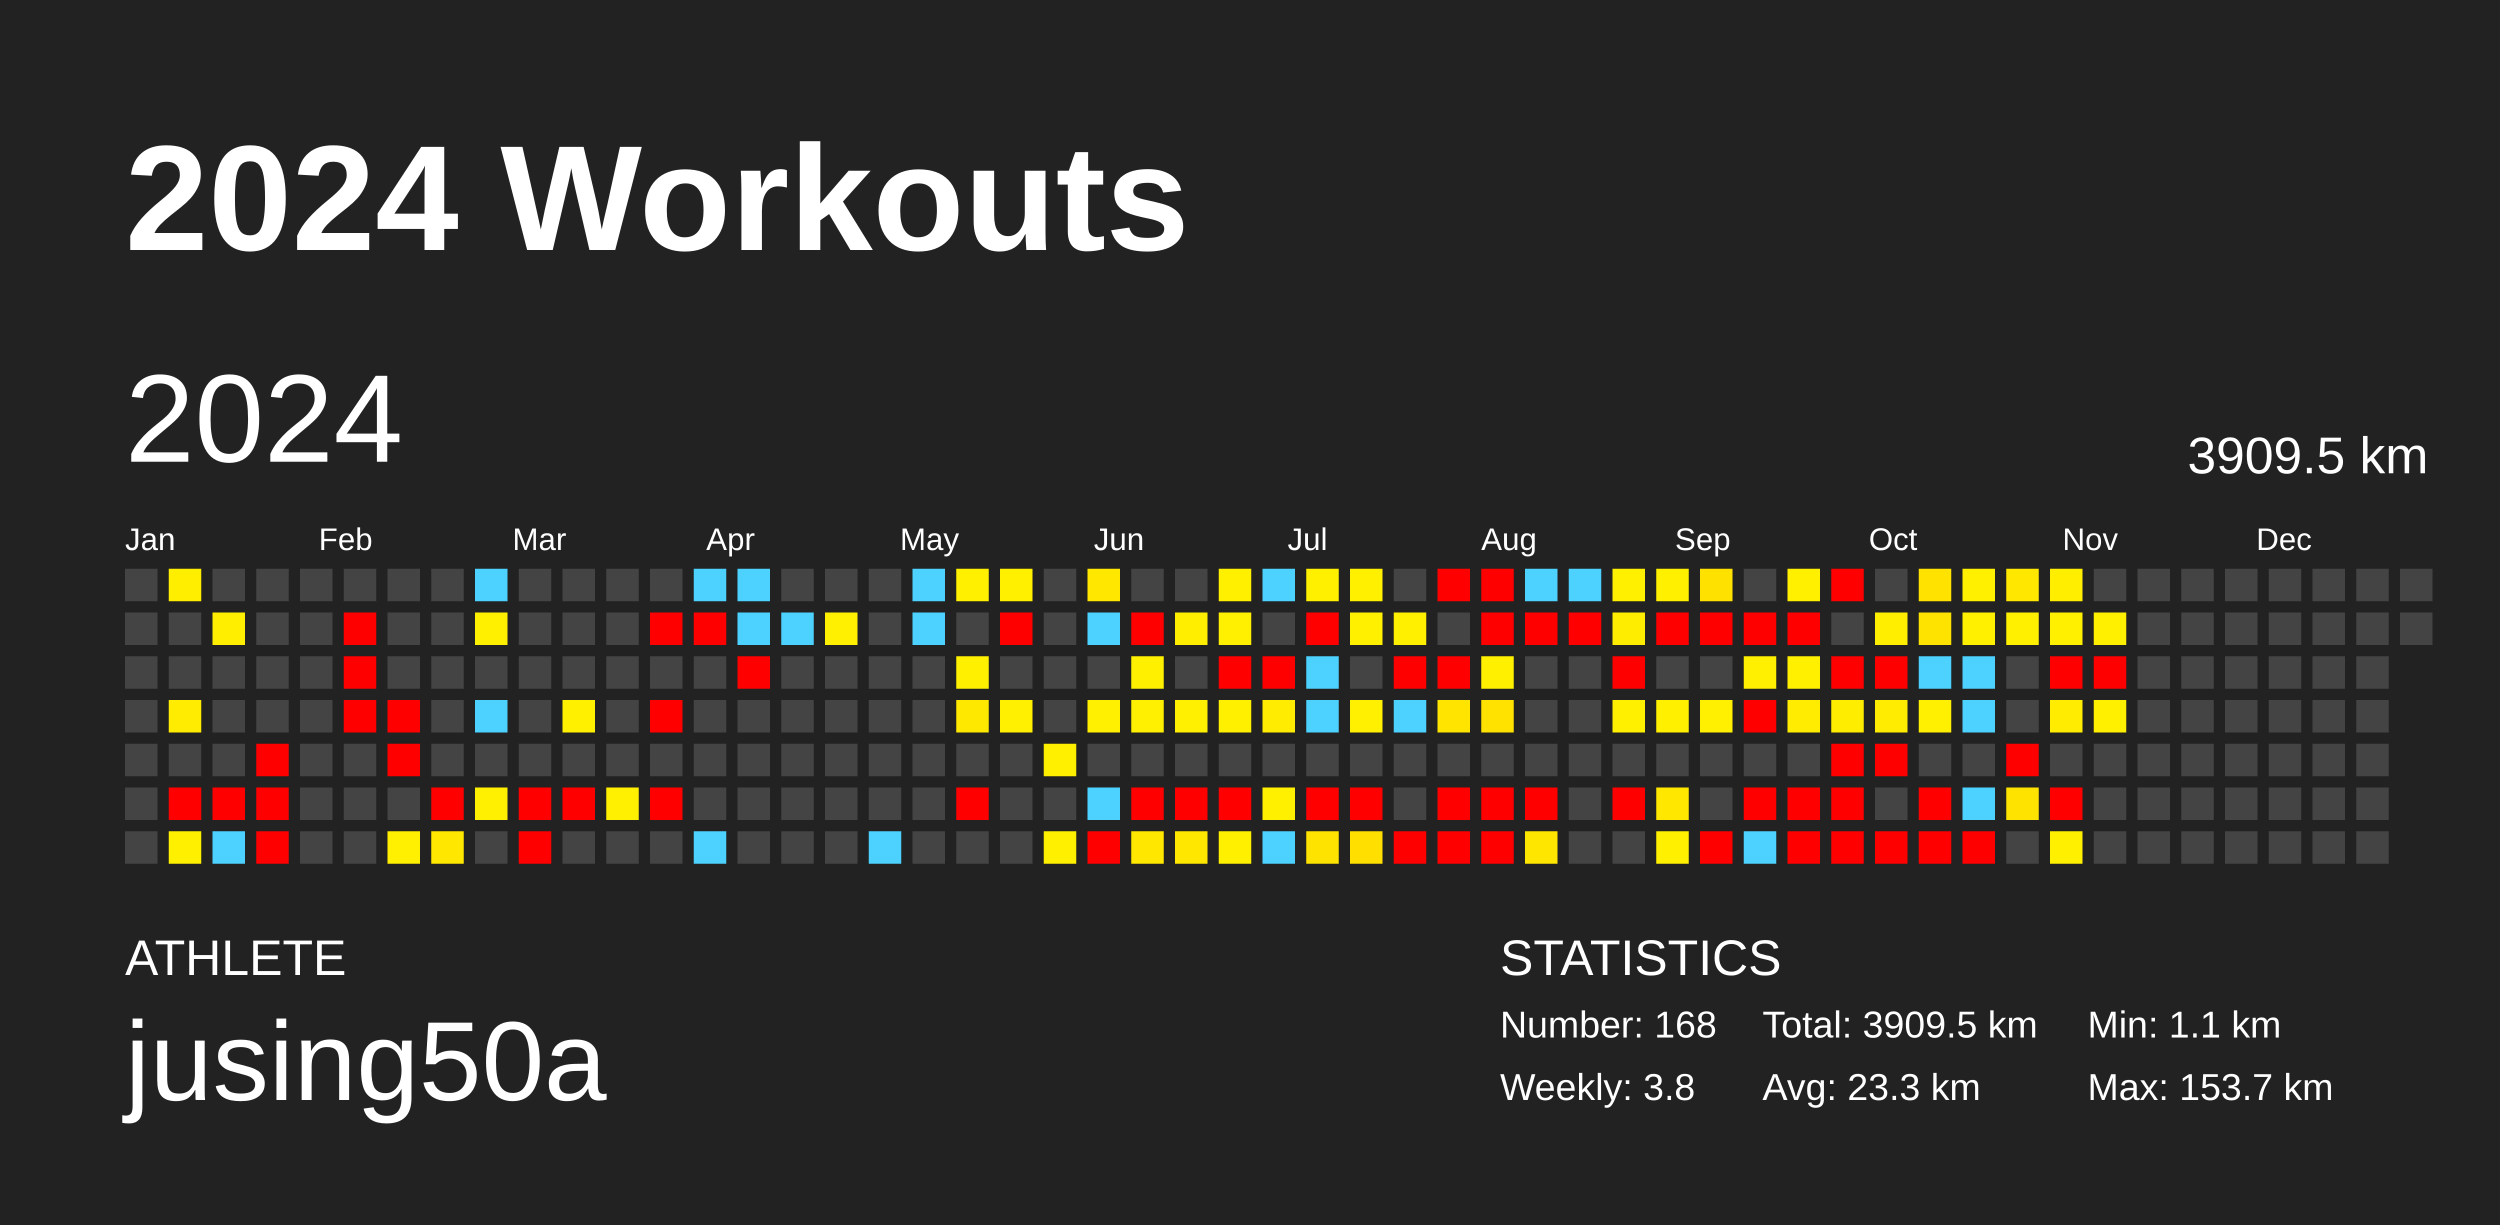
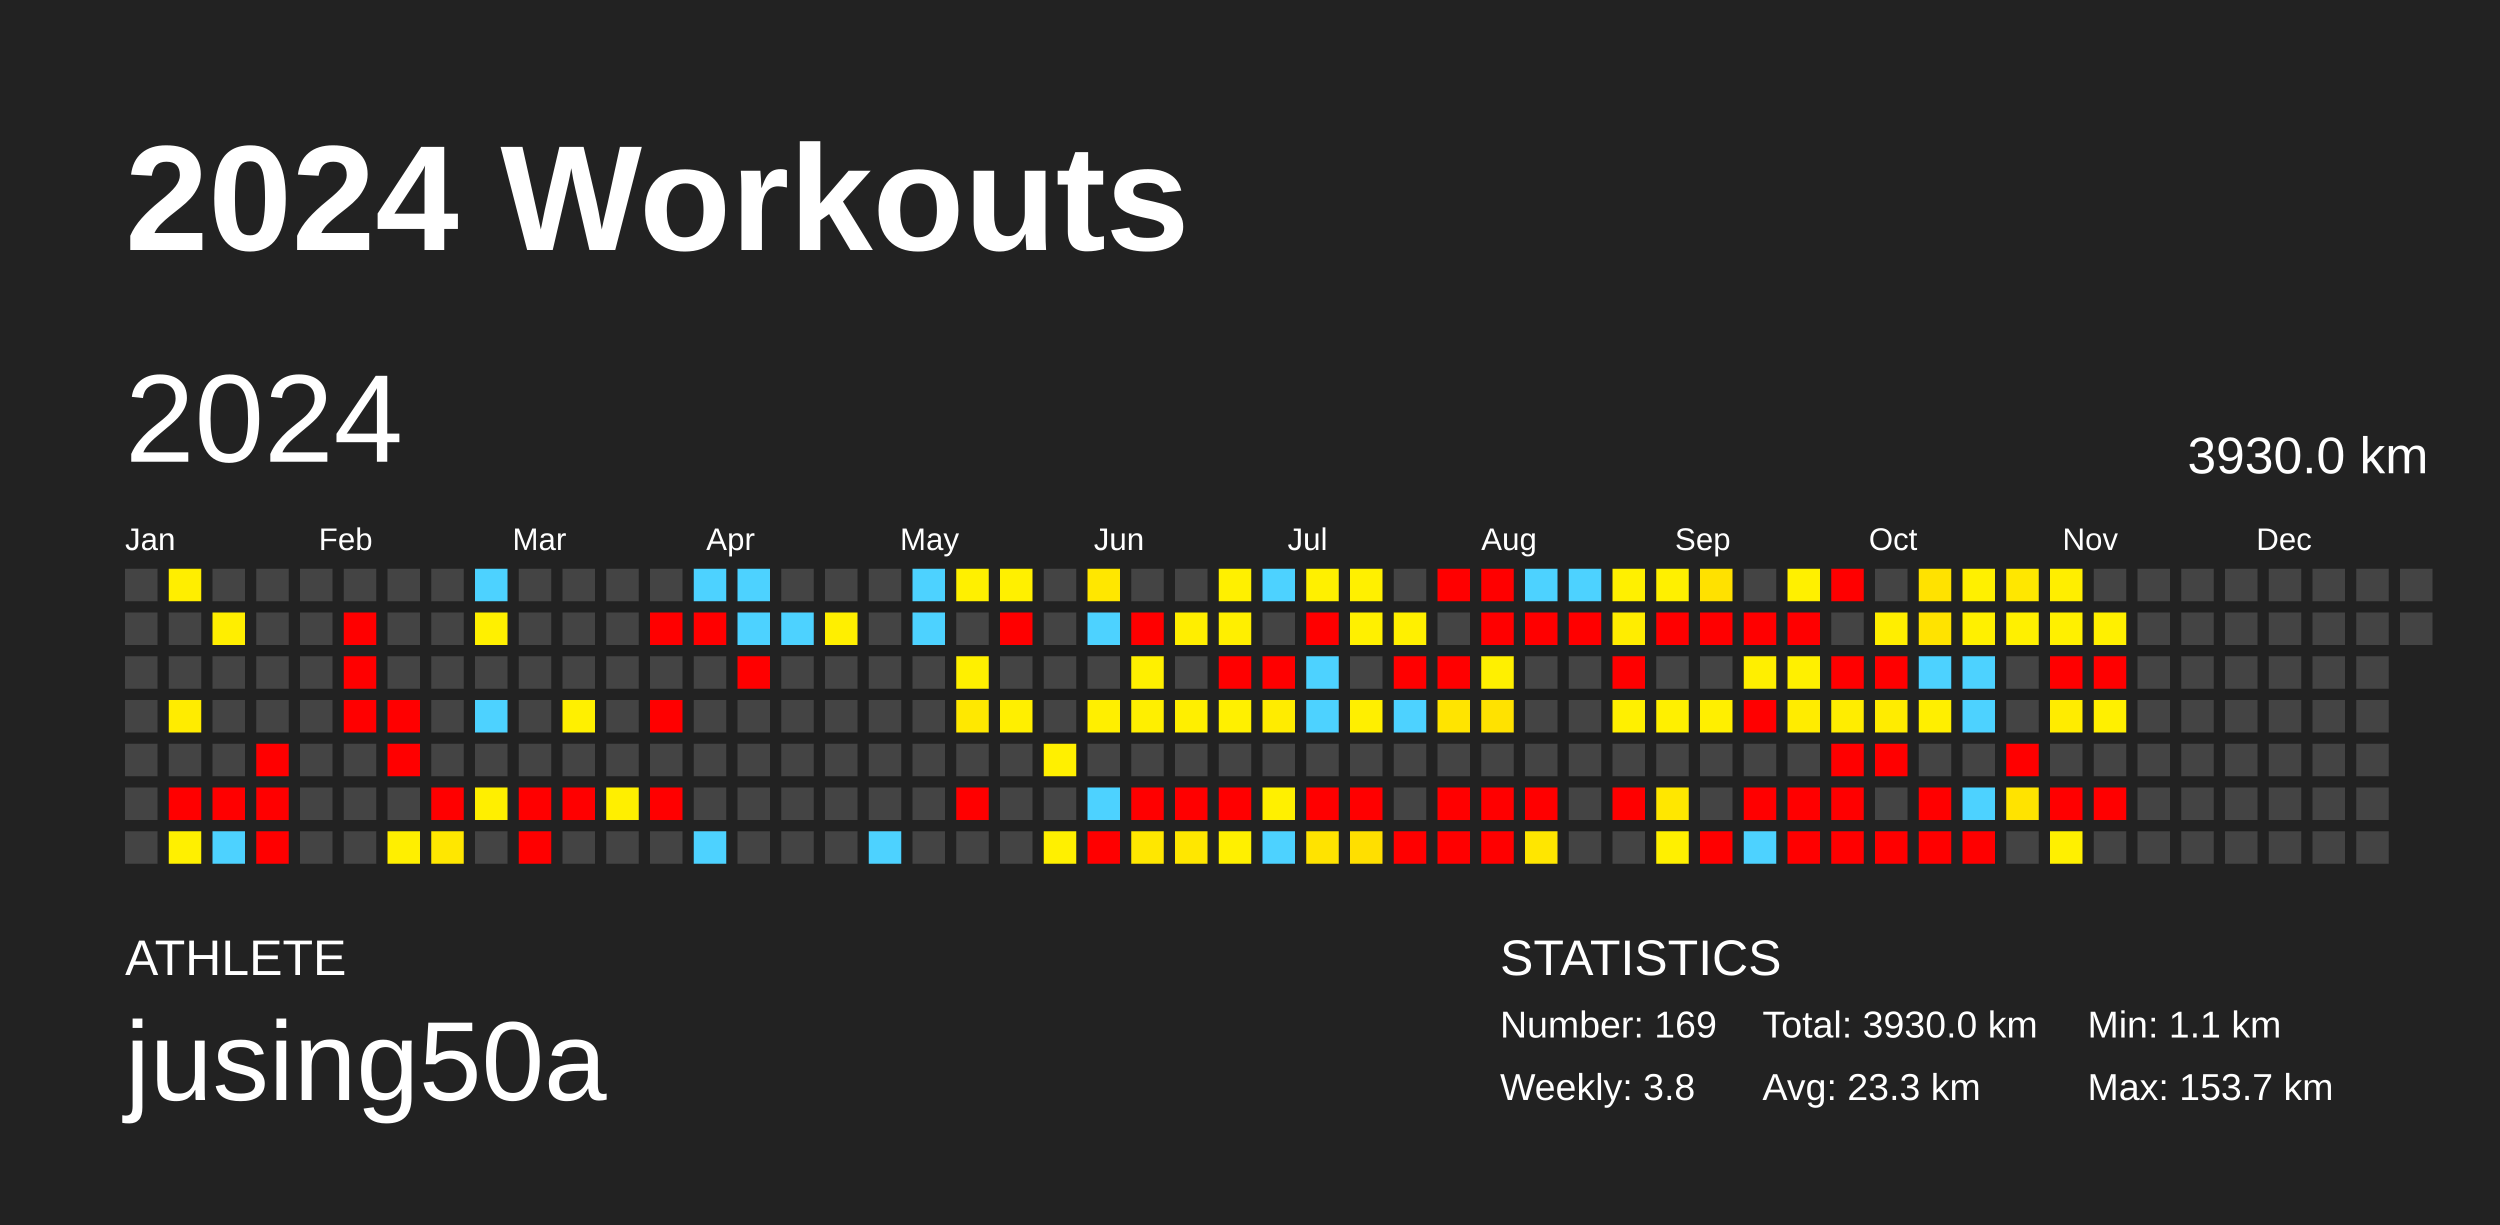
<svg xmlns="http://www.w3.org/2000/svg" baseProfile="full" height="98mm" version="1.1" viewBox="0,0,200,98" width="200mm">
  <defs />
  <rect fill="#222222" height="98" width="200" x="0" y="0" />
  <text fill="#FFFFFF" style="font-size:12px; font-family:Arial; font-weight:bold;" x="10" y="20">2024 Workouts</text>
  <text fill="#FFFFFF" style="font-size:4px; font-family:Arial" x="10" y="78">ATHLETE</text>
  <text fill="#FFFFFF" style="font-size:9px; font-family:Arial" x="10" y="88">jusing50a</text>
  <text fill="#FFFFFF" style="font-size:4px; font-family:Arial" x="120" y="78">STATISTICS</text>
-   <text fill="#FFFFFF" style="font-size:3px; font-family:Arial" x="120" y="83">Number: 168</text>
+   <text fill="#FFFFFF" style="font-size:3px; font-family:Arial" x="120" y="83">Number: 169</text>
  <text fill="#FFFFFF" style="font-size:3px; font-family:Arial" x="120" y="88">Weekly: 3.8</text>
-   <text fill="#FFFFFF" style="font-size:3px; font-family:Arial" x="141" y="83">Total: 3909.5 km</text>
+   <text fill="#FFFFFF" style="font-size:3px; font-family:Arial" x="141" y="83">Total: 3930.0 km</text>
  <text fill="#FFFFFF" style="font-size:3px; font-family:Arial" x="141" y="88">Avg: 23.3 km</text>
  <text fill="#FFFFFF" style="font-size:3px; font-family:Arial" x="167" y="83">Min: 1.1 km</text>
  <text fill="#FFFFFF" style="font-size:3px; font-family:Arial" x="167" y="88">Max: 153.7 km</text>
  <text dominant-baseline="hanging" fill="#FFFFFF" style="font-size:10.0px; font-family:Arial;" x="10" y="30">2024</text>
-   <text dominant-baseline="hanging" fill="#FFFFFF" style="font-size:4.125px; font-family:Arial;" x="175" y="35">3909.5 km</text>
+   <text dominant-baseline="hanging" fill="#FFFFFF" style="font-size:4.125px; font-family:Arial;" x="175" y="35">3930.0 km</text>
  <text fill="#FFFFFF" style="font-size:2.5px; font-family:Arial" x="10.0" y="44">Jan</text>
  <text fill="#FFFFFF" style="font-size:2.5px; font-family:Arial" x="25.5" y="44">Feb</text>
  <text fill="#FFFFFF" style="font-size:2.5px; font-family:Arial" x="41.0" y="44">Mar</text>
  <text fill="#FFFFFF" style="font-size:2.5px; font-family:Arial" x="56.5" y="44">Apr</text>
  <text fill="#FFFFFF" style="font-size:2.5px; font-family:Arial" x="72.0" y="44">May</text>
  <text fill="#FFFFFF" style="font-size:2.5px; font-family:Arial" x="87.5" y="44">Jun</text>
  <text fill="#FFFFFF" style="font-size:2.5px; font-family:Arial" x="103.0" y="44">Jul</text>
  <text fill="#FFFFFF" style="font-size:2.5px; font-family:Arial" x="118.5" y="44">Aug</text>
  <text fill="#FFFFFF" style="font-size:2.5px; font-family:Arial" x="134.0" y="44">Sep</text>
  <text fill="#FFFFFF" style="font-size:2.5px; font-family:Arial" x="149.5" y="44">Oct</text>
  <text fill="#FFFFFF" style="font-size:2.5px; font-family:Arial" x="165.0" y="44">Nov</text>
  <text fill="#FFFFFF" style="font-size:2.5px; font-family:Arial" x="180.5" y="44">Dec</text>
  <rect fill="#444444" height="2.6" width="2.6" x="10.0" y="45.5" />
  <rect fill="#444444" height="2.6" width="2.6" x="10.0" y="49.0" />
  <rect fill="#444444" height="2.6" width="2.6" x="10.0" y="52.5" />
  <rect fill="#444444" height="2.6" width="2.6" x="10.0" y="56.0" />
  <rect fill="#444444" height="2.6" width="2.6" x="10.0" y="59.5" />
  <rect fill="#444444" height="2.6" width="2.6" x="10.0" y="63.0" />
  <rect fill="#444444" height="2.6" width="2.6" x="10.0" y="66.5" />
  <rect fill="#ffee00" height="2.6" width="2.6" x="13.5" y="45.5" />
  <rect fill="#444444" height="2.6" width="2.6" x="13.5" y="49.0" />
  <rect fill="#444444" height="2.6" width="2.6" x="13.5" y="52.5" />
  <rect fill="#ffec00" height="2.6" width="2.6" x="13.5" y="56.0" />
  <rect fill="#444444" height="2.6" width="2.6" x="13.5" y="59.5" />
  <rect fill="red" height="2.6" width="2.6" x="13.5" y="63.0" />
  <rect fill="#fff000" height="2.6" width="2.6" x="13.5" y="66.5" />
  <rect fill="#444444" height="2.6" width="2.6" x="17.0" y="45.5" />
  <rect fill="#ffee00" height="2.6" width="2.6" x="17.0" y="49.0" />
  <rect fill="#444444" height="2.6" width="2.6" x="17.0" y="52.5" />
  <rect fill="#444444" height="2.6" width="2.6" x="17.0" y="56.0" />
  <rect fill="#444444" height="2.6" width="2.6" x="17.0" y="59.5" />
  <rect fill="red" height="2.6" width="2.6" x="17.0" y="63.0" />
  <rect fill="#4dd2ff" height="2.6" width="2.6" x="17.0" y="66.5" />
  <rect fill="#444444" height="2.6" width="2.6" x="20.5" y="45.5" />
  <rect fill="#444444" height="2.6" width="2.6" x="20.5" y="49.0" />
  <rect fill="#444444" height="2.6" width="2.6" x="20.5" y="52.5" />
  <rect fill="#444444" height="2.6" width="2.6" x="20.5" y="56.0" />
  <rect fill="red" height="2.6" width="2.6" x="20.5" y="59.5" />
  <rect fill="red" height="2.6" width="2.6" x="20.5" y="63.0" />
  <rect fill="red" height="2.6" width="2.6" x="20.5" y="66.5" />
  <rect fill="#444444" height="2.6" width="2.6" x="24.0" y="45.5" />
  <rect fill="#444444" height="2.6" width="2.6" x="24.0" y="49.0" />
  <rect fill="#444444" height="2.6" width="2.6" x="24.0" y="52.5" />
  <rect fill="#444444" height="2.6" width="2.6" x="24.0" y="56.0" />
  <rect fill="#444444" height="2.6" width="2.6" x="24.0" y="59.5" />
  <rect fill="#444444" height="2.6" width="2.6" x="24.0" y="63.0" />
  <rect fill="#444444" height="2.6" width="2.6" x="24.0" y="66.5" />
  <rect fill="#444444" height="2.6" width="2.6" x="27.5" y="45.5" />
  <rect fill="red" height="2.6" width="2.6" x="27.5" y="49.0" />
  <rect fill="red" height="2.6" width="2.6" x="27.5" y="52.5" />
  <rect fill="red" height="2.6" width="2.6" x="27.5" y="56.0" />
  <rect fill="#444444" height="2.6" width="2.6" x="27.5" y="59.5" />
  <rect fill="#444444" height="2.6" width="2.6" x="27.5" y="63.0" />
  <rect fill="#444444" height="2.6" width="2.6" x="27.5" y="66.5" />
  <rect fill="#444444" height="2.6" width="2.6" x="31.0" y="45.5" />
  <rect fill="#444444" height="2.6" width="2.6" x="31.0" y="49.0" />
  <rect fill="#444444" height="2.6" width="2.6" x="31.0" y="52.5" />
  <rect fill="red" height="2.6" width="2.6" x="31.0" y="56.0" />
  <rect fill="red" height="2.6" width="2.6" x="31.0" y="59.5" />
  <rect fill="#444444" height="2.6" width="2.6" x="31.0" y="63.0" />
  <rect fill="#ffef00" height="2.6" width="2.6" x="31.0" y="66.5" />
  <rect fill="#444444" height="2.6" width="2.6" x="34.5" y="45.5" />
  <rect fill="#444444" height="2.6" width="2.6" x="34.5" y="49.0" />
  <rect fill="#444444" height="2.6" width="2.6" x="34.5" y="52.5" />
  <rect fill="#444444" height="2.6" width="2.6" x="34.5" y="56.0" />
  <rect fill="#444444" height="2.6" width="2.6" x="34.5" y="59.5" />
  <rect fill="red" height="2.6" width="2.6" x="34.5" y="63.0" />
  <rect fill="#ffe700" height="2.6" width="2.6" x="34.5" y="66.5" />
  <rect fill="#4dd2ff" height="2.6" width="2.6" x="38.0" y="45.5" />
  <rect fill="#fff000" height="2.6" width="2.6" x="38.0" y="49.0" />
  <rect fill="#444444" height="2.6" width="2.6" x="38.0" y="52.5" />
  <rect fill="#4dd2ff" height="2.6" width="2.6" x="38.0" y="56.0" />
  <rect fill="#444444" height="2.6" width="2.6" x="38.0" y="59.5" />
  <rect fill="#ffef00" height="2.6" width="2.6" x="38.0" y="63.0" />
  <rect fill="#444444" height="2.6" width="2.6" x="38.0" y="66.5" />
  <rect fill="#444444" height="2.6" width="2.6" x="41.5" y="45.5" />
  <rect fill="#444444" height="2.6" width="2.6" x="41.5" y="49.0" />
  <rect fill="#444444" height="2.6" width="2.6" x="41.5" y="52.5" />
  <rect fill="#444444" height="2.6" width="2.6" x="41.5" y="56.0" />
  <rect fill="#444444" height="2.6" width="2.6" x="41.5" y="59.5" />
  <rect fill="red" height="2.6" width="2.6" x="41.5" y="63.0" />
  <rect fill="red" height="2.6" width="2.6" x="41.5" y="66.5" />
  <rect fill="#444444" height="2.6" width="2.6" x="45.0" y="45.5" />
  <rect fill="#444444" height="2.6" width="2.6" x="45.0" y="49.0" />
  <rect fill="#444444" height="2.6" width="2.6" x="45.0" y="52.5" />
  <rect fill="#fff000" height="2.6" width="2.6" x="45.0" y="56.0" />
  <rect fill="#444444" height="2.6" width="2.6" x="45.0" y="59.5" />
  <rect fill="red" height="2.6" width="2.6" x="45.0" y="63.0" />
  <rect fill="#444444" height="2.6" width="2.6" x="45.0" y="66.5" />
  <rect fill="#444444" height="2.6" width="2.6" x="48.5" y="45.5" />
  <rect fill="#444444" height="2.6" width="2.6" x="48.5" y="49.0" />
  <rect fill="#444444" height="2.6" width="2.6" x="48.5" y="52.5" />
  <rect fill="#444444" height="2.6" width="2.6" x="48.5" y="56.0" />
  <rect fill="#444444" height="2.6" width="2.6" x="48.5" y="59.5" />
  <rect fill="#ffef00" height="2.6" width="2.6" x="48.5" y="63.0" />
  <rect fill="#444444" height="2.6" width="2.6" x="48.5" y="66.5" />
  <rect fill="#444444" height="2.6" width="2.6" x="52.0" y="45.5" />
  <rect fill="red" height="2.6" width="2.6" x="52.0" y="49.0" />
  <rect fill="#444444" height="2.6" width="2.6" x="52.0" y="52.5" />
  <rect fill="red" height="2.6" width="2.6" x="52.0" y="56.0" />
  <rect fill="#444444" height="2.6" width="2.6" x="52.0" y="59.5" />
  <rect fill="red" height="2.6" width="2.6" x="52.0" y="63.0" />
  <rect fill="#444444" height="2.6" width="2.6" x="52.0" y="66.5" />
  <rect fill="#4dd2ff" height="2.6" width="2.6" x="55.5" y="45.5" />
  <rect fill="red" height="2.6" width="2.6" x="55.5" y="49.0" />
  <rect fill="#444444" height="2.6" width="2.6" x="55.5" y="52.5" />
  <rect fill="#444444" height="2.6" width="2.6" x="55.5" y="56.0" />
  <rect fill="#444444" height="2.6" width="2.6" x="55.5" y="59.5" />
  <rect fill="#444444" height="2.6" width="2.6" x="55.5" y="63.0" />
  <rect fill="#4dd2ff" height="2.6" width="2.6" x="55.5" y="66.5" />
  <rect fill="#4dd2ff" height="2.6" width="2.6" x="59.0" y="45.5" />
  <rect fill="#4dd2ff" height="2.6" width="2.6" x="59.0" y="49.0" />
  <rect fill="red" height="2.6" width="2.6" x="59.0" y="52.5" />
  <rect fill="#444444" height="2.6" width="2.6" x="59.0" y="56.0" />
  <rect fill="#444444" height="2.6" width="2.6" x="59.0" y="59.5" />
  <rect fill="#444444" height="2.6" width="2.6" x="59.0" y="63.0" />
  <rect fill="#444444" height="2.6" width="2.6" x="59.0" y="66.5" />
  <rect fill="#444444" height="2.6" width="2.6" x="62.5" y="45.5" />
  <rect fill="#4dd2ff" height="2.6" width="2.6" x="62.5" y="49.0" />
  <rect fill="#444444" height="2.6" width="2.6" x="62.5" y="52.5" />
  <rect fill="#444444" height="2.6" width="2.6" x="62.5" y="56.0" />
  <rect fill="#444444" height="2.6" width="2.6" x="62.5" y="59.5" />
  <rect fill="#444444" height="2.6" width="2.6" x="62.5" y="63.0" />
  <rect fill="#444444" height="2.6" width="2.6" x="62.5" y="66.5" />
  <rect fill="#444444" height="2.6" width="2.6" x="66.0" y="45.5" />
  <rect fill="#ffef00" height="2.6" width="2.6" x="66.0" y="49.0" />
  <rect fill="#444444" height="2.6" width="2.6" x="66.0" y="52.5" />
  <rect fill="#444444" height="2.6" width="2.6" x="66.0" y="56.0" />
  <rect fill="#444444" height="2.6" width="2.6" x="66.0" y="59.5" />
  <rect fill="#444444" height="2.6" width="2.6" x="66.0" y="63.0" />
  <rect fill="#444444" height="2.6" width="2.6" x="66.0" y="66.5" />
  <rect fill="#444444" height="2.6" width="2.6" x="69.5" y="45.5" />
  <rect fill="#444444" height="2.6" width="2.6" x="69.5" y="49.0" />
  <rect fill="#444444" height="2.6" width="2.6" x="69.5" y="52.5" />
  <rect fill="#444444" height="2.6" width="2.6" x="69.5" y="56.0" />
  <rect fill="#444444" height="2.6" width="2.6" x="69.5" y="59.5" />
  <rect fill="#444444" height="2.6" width="2.6" x="69.5" y="63.0" />
  <rect fill="#4dd2ff" height="2.6" width="2.6" x="69.5" y="66.5" />
  <rect fill="#4dd2ff" height="2.6" width="2.6" x="73.0" y="45.5" />
  <rect fill="#4dd2ff" height="2.6" width="2.6" x="73.0" y="49.0" />
  <rect fill="#444444" height="2.6" width="2.6" x="73.0" y="52.5" />
  <rect fill="#444444" height="2.6" width="2.6" x="73.0" y="56.0" />
  <rect fill="#444444" height="2.6" width="2.6" x="73.0" y="59.5" />
  <rect fill="#444444" height="2.6" width="2.6" x="73.0" y="63.0" />
  <rect fill="#444444" height="2.6" width="2.6" x="73.0" y="66.5" />
  <rect fill="#fff000" height="2.6" width="2.6" x="76.5" y="45.5" />
  <rect fill="#444444" height="2.6" width="2.6" x="76.5" y="49.0" />
  <rect fill="#fff000" height="2.6" width="2.6" x="76.5" y="52.5" />
  <rect fill="#ffe800" height="2.6" width="2.6" x="76.5" y="56.0" />
  <rect fill="#444444" height="2.6" width="2.6" x="76.5" y="59.5" />
  <rect fill="red" height="2.6" width="2.6" x="76.5" y="63.0" />
  <rect fill="#444444" height="2.6" width="2.6" x="76.5" y="66.5" />
  <rect fill="#fff000" height="2.6" width="2.6" x="80.0" y="45.5" />
  <rect fill="red" height="2.6" width="2.6" x="80.0" y="49.0" />
  <rect fill="#444444" height="2.6" width="2.6" x="80.0" y="52.5" />
  <rect fill="#ffef00" height="2.6" width="2.6" x="80.0" y="56.0" />
  <rect fill="#444444" height="2.6" width="2.6" x="80.0" y="59.5" />
  <rect fill="#444444" height="2.6" width="2.6" x="80.0" y="63.0" />
  <rect fill="#444444" height="2.6" width="2.6" x="80.0" y="66.5" />
  <rect fill="#444444" height="2.6" width="2.6" x="83.5" y="45.5" />
  <rect fill="#444444" height="2.6" width="2.6" x="83.5" y="49.0" />
  <rect fill="#444444" height="2.6" width="2.6" x="83.5" y="52.5" />
  <rect fill="#444444" height="2.6" width="2.6" x="83.5" y="56.0" />
  <rect fill="#fff000" height="2.6" width="2.6" x="83.5" y="59.5" />
  <rect fill="#444444" height="2.6" width="2.6" x="83.5" y="63.0" />
  <rect fill="#fff000" height="2.6" width="2.6" x="83.5" y="66.5" />
  <rect fill="#ffe700" height="2.6" width="2.6" x="87.0" y="45.5" />
  <rect fill="#4dd2ff" height="2.6" width="2.6" x="87.0" y="49.0" />
  <rect fill="#444444" height="2.6" width="2.6" x="87.0" y="52.5" />
  <rect fill="#ffef00" height="2.6" width="2.6" x="87.0" y="56.0" />
  <rect fill="#444444" height="2.6" width="2.6" x="87.0" y="59.5" />
  <rect fill="#4dd2ff" height="2.6" width="2.6" x="87.0" y="63.0" />
  <rect fill="red" height="2.6" width="2.6" x="87.0" y="66.5" />
  <rect fill="#444444" height="2.6" width="2.6" x="90.5" y="45.5" />
  <rect fill="red" height="2.6" width="2.6" x="90.5" y="49.0" />
  <rect fill="#fff000" height="2.6" width="2.6" x="90.5" y="52.5" />
  <rect fill="#ffef00" height="2.6" width="2.6" x="90.5" y="56.0" />
  <rect fill="#444444" height="2.6" width="2.6" x="90.5" y="59.5" />
  <rect fill="red" height="2.6" width="2.6" x="90.5" y="63.0" />
  <rect fill="#ffe700" height="2.6" width="2.6" x="90.5" y="66.5" />
  <rect fill="#444444" height="2.6" width="2.6" x="94.0" y="45.5" />
  <rect fill="#ffee00" height="2.6" width="2.6" x="94.0" y="49.0" />
  <rect fill="#444444" height="2.6" width="2.6" x="94.0" y="52.5" />
  <rect fill="#ffef00" height="2.6" width="2.6" x="94.0" y="56.0" />
  <rect fill="#444444" height="2.6" width="2.6" x="94.0" y="59.5" />
  <rect fill="red" height="2.6" width="2.6" x="94.0" y="63.0" />
  <rect fill="#ffe700" height="2.6" width="2.6" x="94.0" y="66.5" />
  <rect fill="#fff000" height="2.6" width="2.6" x="97.5" y="45.5" />
  <rect fill="#ffef00" height="2.6" width="2.6" x="97.5" y="49.0" />
  <rect fill="red" height="2.6" width="2.6" x="97.5" y="52.5" />
  <rect fill="#fff000" height="2.6" width="2.6" x="97.5" y="56.0" />
  <rect fill="#444444" height="2.6" width="2.6" x="97.5" y="59.5" />
  <rect fill="red" height="2.6" width="2.6" x="97.5" y="63.0" />
  <rect fill="#fff000" height="2.6" width="2.6" x="97.5" y="66.5" />
  <rect fill="#4dd2ff" height="2.6" width="2.6" x="101.0" y="45.5" />
  <rect fill="#444444" height="2.6" width="2.6" x="101.0" y="49.0" />
  <rect fill="red" height="2.6" width="2.6" x="101.0" y="52.5" />
  <rect fill="#ffec00" height="2.6" width="2.6" x="101.0" y="56.0" />
  <rect fill="#444444" height="2.6" width="2.6" x="101.0" y="59.5" />
  <rect fill="#fff000" height="2.6" width="2.6" x="101.0" y="63.0" />
  <rect fill="#4dd2ff" height="2.6" width="2.6" x="101.0" y="66.5" />
  <rect fill="#fff000" height="2.6" width="2.6" x="104.5" y="45.5" />
  <rect fill="red" height="2.6" width="2.6" x="104.5" y="49.0" />
  <rect fill="#4dd2ff" height="2.6" width="2.6" x="104.5" y="52.5" />
  <rect fill="#4dd2ff" height="2.6" width="2.6" x="104.5" y="56.0" />
  <rect fill="#444444" height="2.6" width="2.6" x="104.5" y="59.5" />
  <rect fill="red" height="2.6" width="2.6" x="104.5" y="63.0" />
  <rect fill="#ffe300" height="2.6" width="2.6" x="104.5" y="66.5" />
  <rect fill="#fff000" height="2.6" width="2.6" x="108.0" y="45.5" />
  <rect fill="#fff000" height="2.6" width="2.6" x="108.0" y="49.0" />
  <rect fill="#444444" height="2.6" width="2.6" x="108.0" y="52.5" />
  <rect fill="#ffef00" height="2.6" width="2.6" x="108.0" y="56.0" />
  <rect fill="#444444" height="2.6" width="2.6" x="108.0" y="59.5" />
  <rect fill="red" height="2.6" width="2.6" x="108.0" y="63.0" />
  <rect fill="#ffdf00" height="2.6" width="2.6" x="108.0" y="66.5" />
  <rect fill="#444444" height="2.6" width="2.6" x="111.5" y="45.5" />
  <rect fill="#fff000" height="2.6" width="2.6" x="111.5" y="49.0" />
  <rect fill="red" height="2.6" width="2.6" x="111.5" y="52.5" />
  <rect fill="#4dd2ff" height="2.6" width="2.6" x="111.5" y="56.0" />
  <rect fill="#444444" height="2.6" width="2.6" x="111.5" y="59.5" />
  <rect fill="#444444" height="2.6" width="2.6" x="111.5" y="63.0" />
  <rect fill="red" height="2.6" width="2.6" x="111.5" y="66.5" />
  <rect fill="red" height="2.6" width="2.6" x="115.0" y="45.5" />
  <rect fill="#444444" height="2.6" width="2.6" x="115.0" y="49.0" />
  <rect fill="red" height="2.6" width="2.6" x="115.0" y="52.5" />
  <rect fill="#ffe400" height="2.6" width="2.6" x="115.0" y="56.0" />
  <rect fill="#444444" height="2.6" width="2.6" x="115.0" y="59.5" />
  <rect fill="red" height="2.6" width="2.6" x="115.0" y="63.0" />
  <rect fill="red" height="2.6" width="2.6" x="115.0" y="66.5" />
  <rect fill="red" height="2.6" width="2.6" x="118.5" y="45.5" />
  <rect fill="red" height="2.6" width="2.6" x="118.5" y="49.0" />
  <rect fill="#fff000" height="2.6" width="2.6" x="118.5" y="52.5" />
  <rect fill="#ffe200" height="2.6" width="2.6" x="118.5" y="56.0" />
  <rect fill="#444444" height="2.6" width="2.6" x="118.5" y="59.5" />
  <rect fill="red" height="2.6" width="2.6" x="118.5" y="63.0" />
  <rect fill="red" height="2.6" width="2.6" x="118.5" y="66.5" />
  <rect fill="#4dd2ff" height="2.6" width="2.6" x="122.0" y="45.5" />
  <rect fill="red" height="2.6" width="2.6" x="122.0" y="49.0" />
  <rect fill="#444444" height="2.6" width="2.6" x="122.0" y="52.5" />
  <rect fill="#444444" height="2.6" width="2.6" x="122.0" y="56.0" />
  <rect fill="#444444" height="2.6" width="2.6" x="122.0" y="59.5" />
  <rect fill="red" height="2.6" width="2.6" x="122.0" y="63.0" />
  <rect fill="#ffe600" height="2.6" width="2.6" x="122.0" y="66.5" />
  <rect fill="#4dd2ff" height="2.6" width="2.6" x="125.5" y="45.5" />
  <rect fill="red" height="2.6" width="2.6" x="125.5" y="49.0" />
  <rect fill="#444444" height="2.6" width="2.6" x="125.5" y="52.5" />
  <rect fill="#444444" height="2.6" width="2.6" x="125.5" y="56.0" />
  <rect fill="#444444" height="2.6" width="2.6" x="125.5" y="59.5" />
  <rect fill="#444444" height="2.6" width="2.6" x="125.5" y="63.0" />
  <rect fill="#444444" height="2.6" width="2.6" x="125.5" y="66.5" />
  <rect fill="#fff000" height="2.6" width="2.6" x="129.0" y="45.5" />
  <rect fill="#ffed00" height="2.6" width="2.6" x="129.0" y="49.0" />
  <rect fill="red" height="2.6" width="2.6" x="129.0" y="52.5" />
  <rect fill="#fff000" height="2.6" width="2.6" x="129.0" y="56.0" />
  <rect fill="#444444" height="2.6" width="2.6" x="129.0" y="59.5" />
  <rect fill="red" height="2.6" width="2.6" x="129.0" y="63.0" />
  <rect fill="#444444" height="2.6" width="2.6" x="129.0" y="66.5" />
  <rect fill="#fff000" height="2.6" width="2.6" x="132.5" y="45.5" />
  <rect fill="red" height="2.6" width="2.6" x="132.5" y="49.0" />
  <rect fill="#444444" height="2.6" width="2.6" x="132.5" y="52.5" />
  <rect fill="#fff000" height="2.6" width="2.6" x="132.5" y="56.0" />
  <rect fill="#444444" height="2.6" width="2.6" x="132.5" y="59.5" />
  <rect fill="#ffe700" height="2.6" width="2.6" x="132.5" y="63.0" />
  <rect fill="#fff000" height="2.6" width="2.6" x="132.5" y="66.5" />
  <rect fill="#ffe100" height="2.6" width="2.6" x="136.0" y="45.5" />
  <rect fill="red" height="2.6" width="2.6" x="136.0" y="49.0" />
  <rect fill="#444444" height="2.6" width="2.6" x="136.0" y="52.5" />
  <rect fill="#ffef00" height="2.6" width="2.6" x="136.0" y="56.0" />
  <rect fill="#444444" height="2.6" width="2.6" x="136.0" y="59.5" />
  <rect fill="#444444" height="2.6" width="2.6" x="136.0" y="63.0" />
  <rect fill="red" height="2.6" width="2.6" x="136.0" y="66.5" />
  <rect fill="#444444" height="2.6" width="2.6" x="139.5" y="45.5" />
  <rect fill="red" height="2.6" width="2.6" x="139.5" y="49.0" />
  <rect fill="#ffef00" height="2.6" width="2.6" x="139.5" y="52.5" />
  <rect fill="red" height="2.6" width="2.6" x="139.5" y="56.0" />
  <rect fill="#444444" height="2.6" width="2.6" x="139.5" y="59.5" />
  <rect fill="red" height="2.6" width="2.6" x="139.5" y="63.0" />
  <rect fill="#4dd2ff" height="2.6" width="2.6" x="139.5" y="66.5" />
  <rect fill="#fff000" height="2.6" width="2.6" x="143.0" y="45.5" />
  <rect fill="red" height="2.6" width="2.6" x="143.0" y="49.0" />
  <rect fill="#fff000" height="2.6" width="2.6" x="143.0" y="52.5" />
  <rect fill="#ffec00" height="2.6" width="2.6" x="143.0" y="56.0" />
  <rect fill="#444444" height="2.6" width="2.6" x="143.0" y="59.5" />
  <rect fill="red" height="2.6" width="2.6" x="143.0" y="63.0" />
  <rect fill="red" height="2.6" width="2.6" x="143.0" y="66.5" />
  <rect fill="red" height="2.6" width="2.6" x="146.5" y="45.5" />
  <rect fill="#444444" height="2.6" width="2.6" x="146.5" y="49.0" />
  <rect fill="red" height="2.6" width="2.6" x="146.5" y="52.5" />
  <rect fill="#ffed00" height="2.6" width="2.6" x="146.5" y="56.0" />
  <rect fill="red" height="2.6" width="2.6" x="146.5" y="59.5" />
  <rect fill="red" height="2.6" width="2.6" x="146.5" y="63.0" />
  <rect fill="red" height="2.6" width="2.6" x="146.5" y="66.5" />
  <rect fill="#444444" height="2.6" width="2.6" x="150.0" y="45.5" />
  <rect fill="#ffee00" height="2.6" width="2.6" x="150.0" y="49.0" />
  <rect fill="red" height="2.6" width="2.6" x="150.0" y="52.5" />
  <rect fill="#ffec00" height="2.6" width="2.6" x="150.0" y="56.0" />
  <rect fill="red" height="2.6" width="2.6" x="150.0" y="59.5" />
  <rect fill="#444444" height="2.6" width="2.6" x="150.0" y="63.0" />
  <rect fill="red" height="2.6" width="2.6" x="150.0" y="66.5" />
  <rect fill="#ffe200" height="2.6" width="2.6" x="153.5" y="45.5" />
  <rect fill="#ffe300" height="2.6" width="2.6" x="153.5" y="49.0" />
  <rect fill="#4dd2ff" height="2.6" width="2.6" x="153.5" y="52.5" />
  <rect fill="#ffef00" height="2.6" width="2.6" x="153.5" y="56.0" />
  <rect fill="#444444" height="2.6" width="2.6" x="153.5" y="59.5" />
  <rect fill="red" height="2.6" width="2.6" x="153.5" y="63.0" />
  <rect fill="red" height="2.6" width="2.6" x="153.5" y="66.5" />
  <rect fill="#fff000" height="2.6" width="2.6" x="157.0" y="45.5" />
  <rect fill="#fff000" height="2.6" width="2.6" x="157.0" y="49.0" />
  <rect fill="#4dd2ff" height="2.6" width="2.6" x="157.0" y="52.5" />
  <rect fill="#4dd2ff" height="2.6" width="2.6" x="157.0" y="56.0" />
  <rect fill="#444444" height="2.6" width="2.6" x="157.0" y="59.5" />
  <rect fill="#4dd2ff" height="2.6" width="2.6" x="157.0" y="63.0" />
  <rect fill="red" height="2.6" width="2.6" x="157.0" y="66.5" />
  <rect fill="#ffe700" height="2.6" width="2.6" x="160.5" y="45.5" />
  <rect fill="#fff000" height="2.6" width="2.6" x="160.5" y="49.0" />
  <rect fill="#444444" height="2.6" width="2.6" x="160.5" y="52.5" />
  <rect fill="#444444" height="2.6" width="2.6" x="160.5" y="56.0" />
  <rect fill="red" height="2.6" width="2.6" x="160.5" y="59.5" />
  <rect fill="#ffe300" height="2.6" width="2.6" x="160.5" y="63.0" />
  <rect fill="#444444" height="2.6" width="2.6" x="160.5" y="66.5" />
  <rect fill="#ffee00" height="2.6" width="2.6" x="164.0" y="45.5" />
  <rect fill="#fff000" height="2.6" width="2.6" x="164.0" y="49.0" />
  <rect fill="red" height="2.6" width="2.6" x="164.0" y="52.5" />
  <rect fill="#ffec00" height="2.6" width="2.6" x="164.0" y="56.0" />
  <rect fill="#444444" height="2.6" width="2.6" x="164.0" y="59.5" />
  <rect fill="red" height="2.6" width="2.6" x="164.0" y="63.0" />
  <rect fill="#fff000" height="2.6" width="2.6" x="164.0" y="66.5" />
  <rect fill="#444444" height="2.6" width="2.6" x="167.5" y="45.5" />
  <rect fill="#fff000" height="2.6" width="2.6" x="167.5" y="49.0" />
  <rect fill="red" height="2.6" width="2.6" x="167.5" y="52.5" />
  <rect fill="#fff000" height="2.6" width="2.6" x="167.5" y="56.0" />
  <rect fill="#444444" height="2.6" width="2.6" x="167.5" y="59.5" />
-   <rect fill="#444444" height="2.6" width="2.6" x="167.5" y="63.0" />
+   <rect fill="red" height="2.6" width="2.6" x="167.5" y="63.0" />
  <rect fill="#444444" height="2.6" width="2.6" x="167.5" y="66.5" />
  <rect fill="#444444" height="2.6" width="2.6" x="171.0" y="45.5" />
  <rect fill="#444444" height="2.6" width="2.6" x="171.0" y="49.0" />
  <rect fill="#444444" height="2.6" width="2.6" x="171.0" y="52.5" />
  <rect fill="#444444" height="2.6" width="2.6" x="171.0" y="56.0" />
  <rect fill="#444444" height="2.6" width="2.6" x="171.0" y="59.5" />
  <rect fill="#444444" height="2.6" width="2.6" x="171.0" y="63.0" />
  <rect fill="#444444" height="2.6" width="2.6" x="171.0" y="66.5" />
  <rect fill="#444444" height="2.6" width="2.6" x="174.5" y="45.5" />
  <rect fill="#444444" height="2.6" width="2.6" x="174.5" y="49.0" />
  <rect fill="#444444" height="2.6" width="2.6" x="174.5" y="52.5" />
  <rect fill="#444444" height="2.6" width="2.6" x="174.5" y="56.0" />
  <rect fill="#444444" height="2.6" width="2.6" x="174.5" y="59.5" />
  <rect fill="#444444" height="2.6" width="2.6" x="174.5" y="63.0" />
  <rect fill="#444444" height="2.6" width="2.6" x="174.5" y="66.5" />
  <rect fill="#444444" height="2.6" width="2.6" x="178.0" y="45.5" />
  <rect fill="#444444" height="2.6" width="2.6" x="178.0" y="49.0" />
  <rect fill="#444444" height="2.6" width="2.6" x="178.0" y="52.5" />
  <rect fill="#444444" height="2.6" width="2.6" x="178.0" y="56.0" />
  <rect fill="#444444" height="2.6" width="2.6" x="178.0" y="59.5" />
  <rect fill="#444444" height="2.6" width="2.6" x="178.0" y="63.0" />
  <rect fill="#444444" height="2.6" width="2.6" x="178.0" y="66.5" />
  <rect fill="#444444" height="2.6" width="2.6" x="181.5" y="45.5" />
  <rect fill="#444444" height="2.6" width="2.6" x="181.5" y="49.0" />
  <rect fill="#444444" height="2.6" width="2.6" x="181.5" y="52.5" />
  <rect fill="#444444" height="2.6" width="2.6" x="181.5" y="56.0" />
  <rect fill="#444444" height="2.6" width="2.6" x="181.5" y="59.5" />
  <rect fill="#444444" height="2.6" width="2.6" x="181.5" y="63.0" />
  <rect fill="#444444" height="2.6" width="2.6" x="181.5" y="66.5" />
  <rect fill="#444444" height="2.6" width="2.6" x="185.0" y="45.5" />
  <rect fill="#444444" height="2.6" width="2.6" x="185.0" y="49.0" />
  <rect fill="#444444" height="2.6" width="2.6" x="185.0" y="52.5" />
  <rect fill="#444444" height="2.6" width="2.6" x="185.0" y="56.0" />
  <rect fill="#444444" height="2.6" width="2.6" x="185.0" y="59.5" />
  <rect fill="#444444" height="2.6" width="2.6" x="185.0" y="63.0" />
  <rect fill="#444444" height="2.6" width="2.6" x="185.0" y="66.5" />
  <rect fill="#444444" height="2.6" width="2.6" x="188.5" y="45.5" />
  <rect fill="#444444" height="2.6" width="2.6" x="188.5" y="49.0" />
  <rect fill="#444444" height="2.6" width="2.6" x="188.5" y="52.5" />
  <rect fill="#444444" height="2.6" width="2.6" x="188.5" y="56.0" />
  <rect fill="#444444" height="2.6" width="2.6" x="188.5" y="59.5" />
  <rect fill="#444444" height="2.6" width="2.6" x="188.5" y="63.0" />
  <rect fill="#444444" height="2.6" width="2.6" x="188.5" y="66.5" />
  <rect fill="#444444" height="2.6" width="2.6" x="192.0" y="45.5" />
  <rect fill="#444444" height="2.6" width="2.6" x="192.0" y="49.0" />
</svg>
